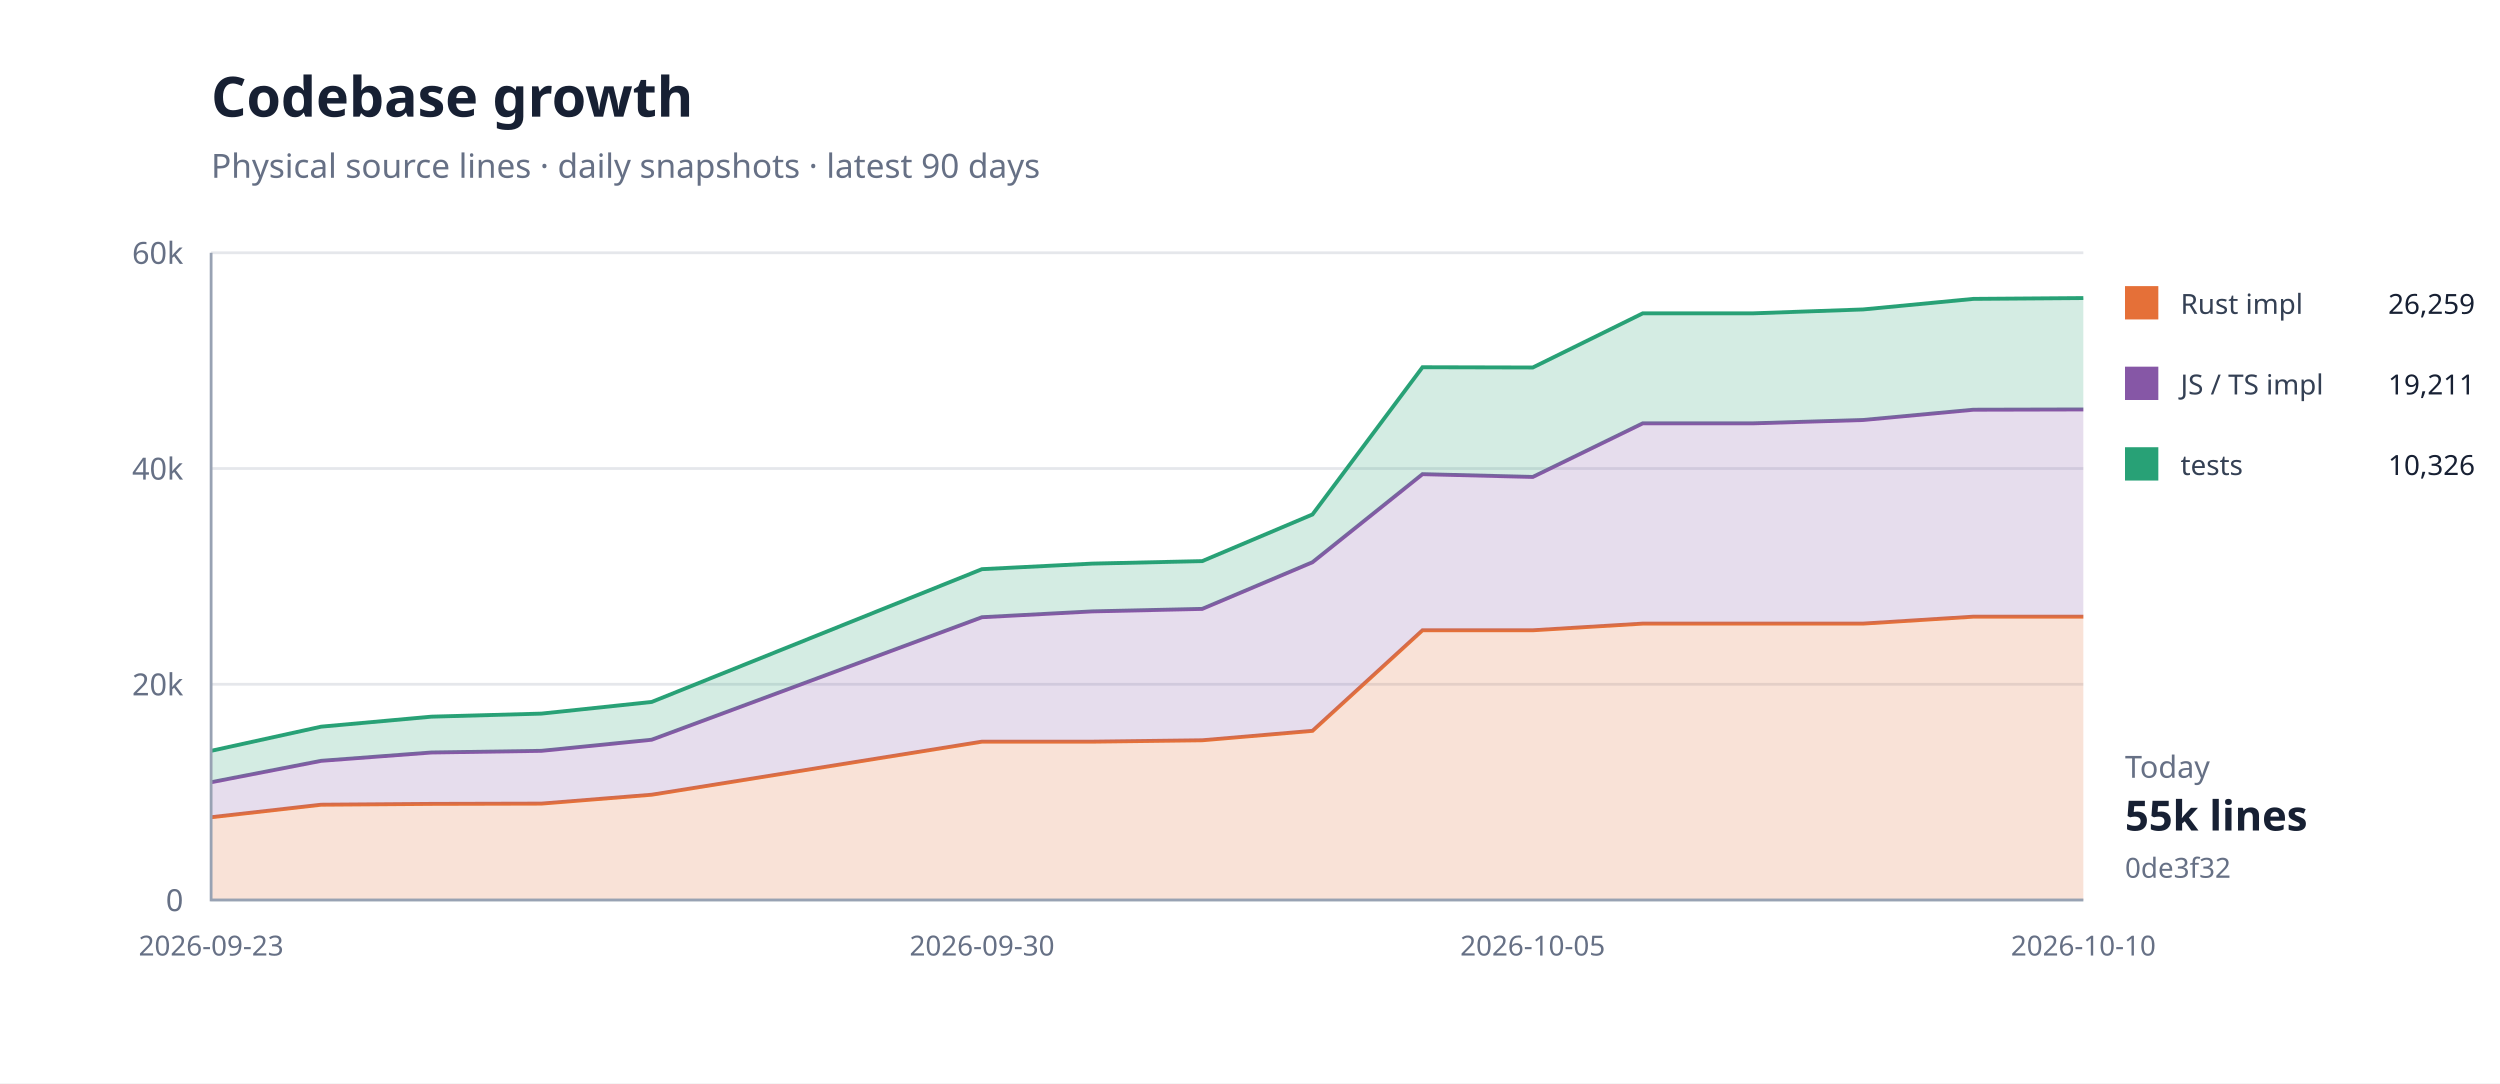
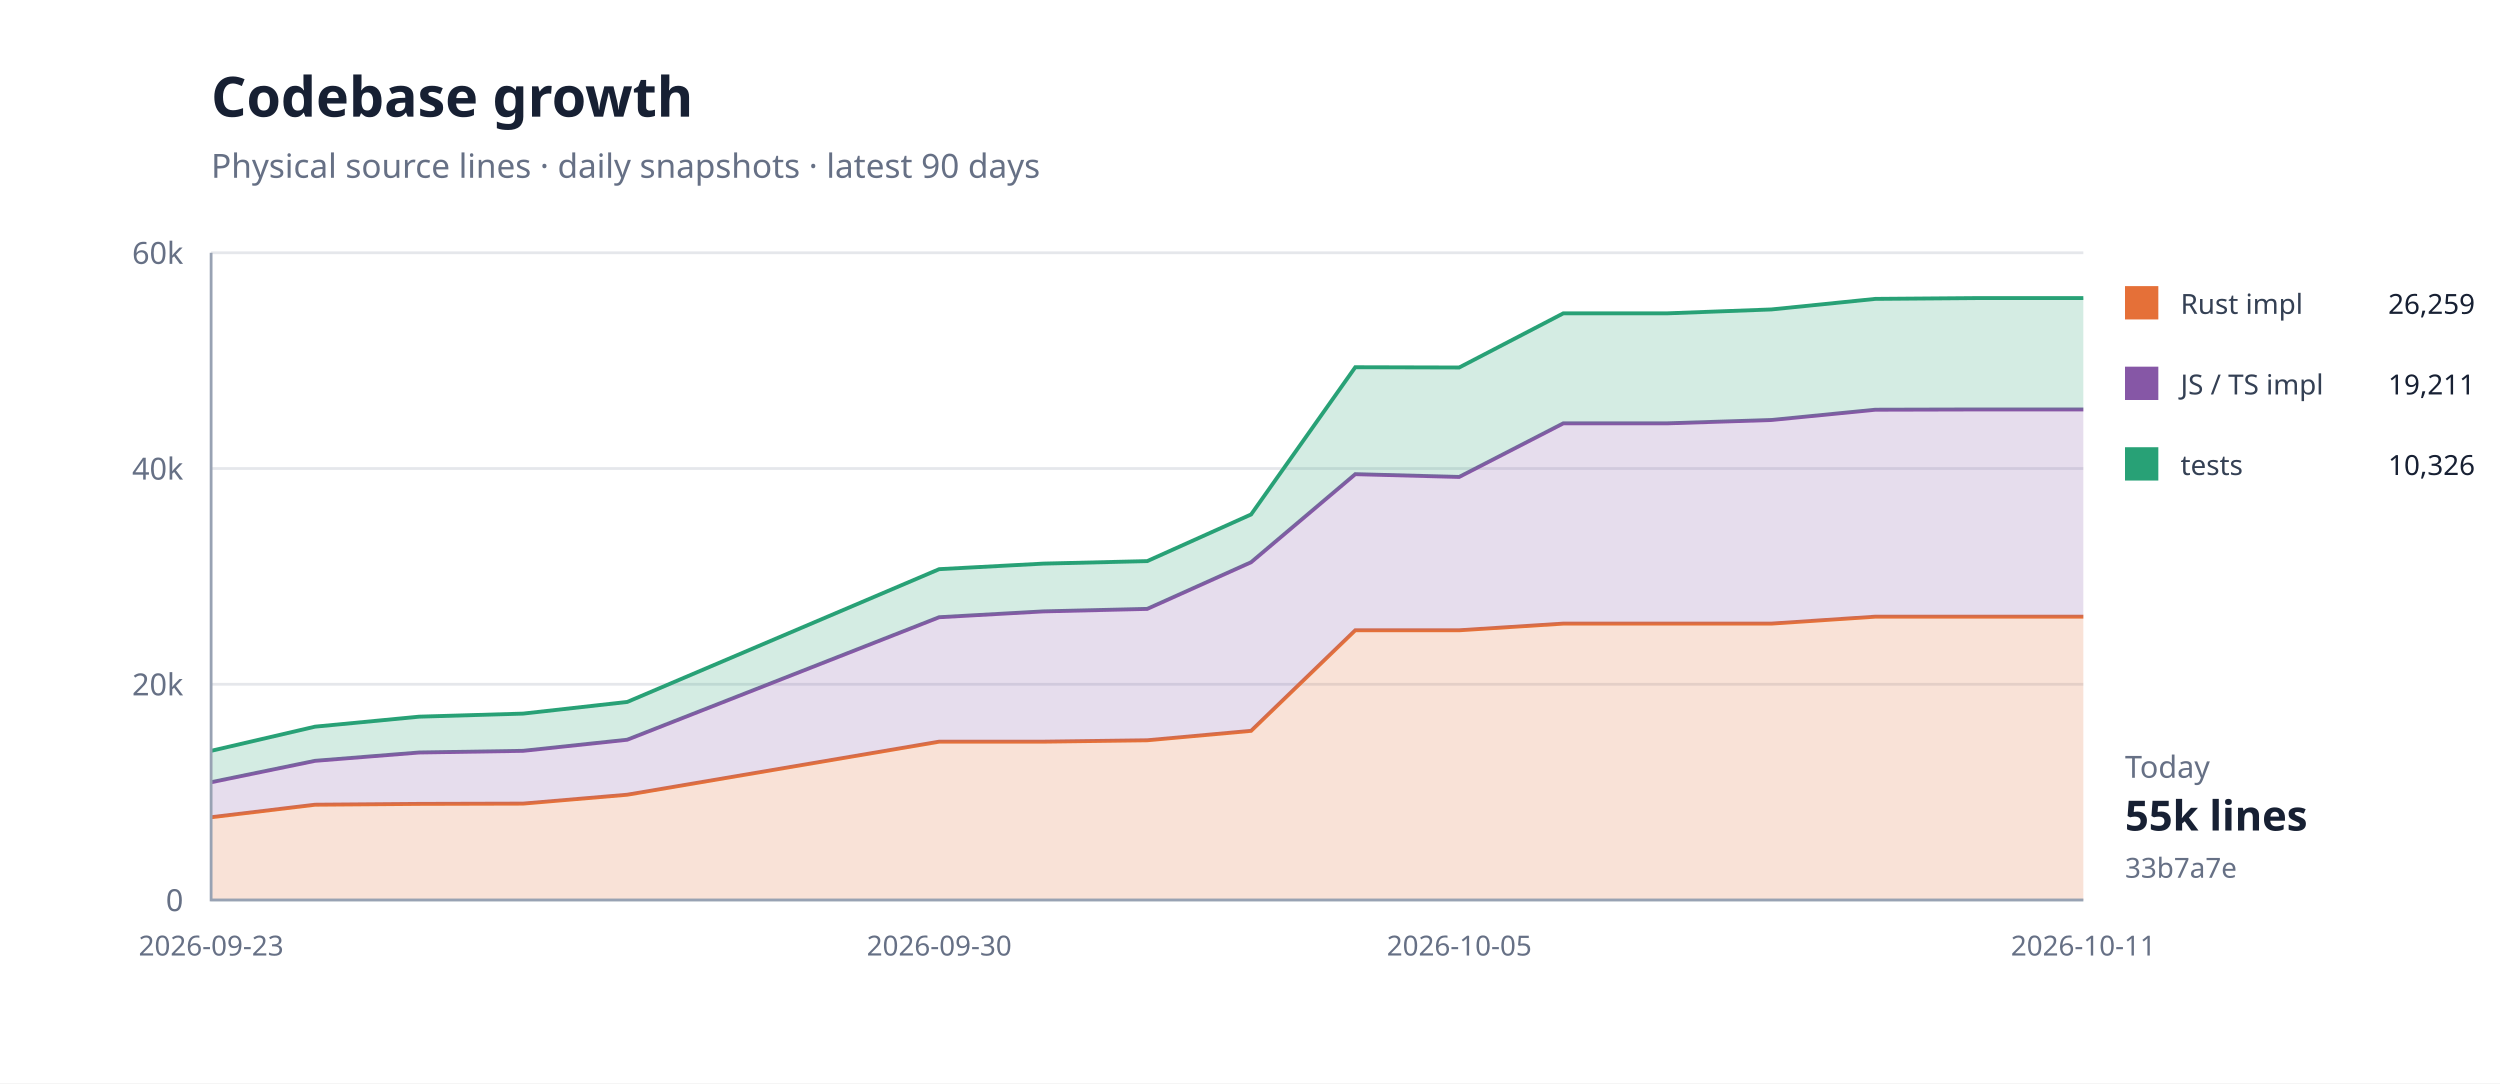
<svg xmlns="http://www.w3.org/2000/svg" width="900" height="390" viewBox="0 0 900 390">
  <rect width="100%" height="100%" fill="#fff" />
  <path d="M76 324H750" stroke="#e5e7eb" />
  <text x="66" y="328" text-anchor="end" font-family="system-ui,sans-serif" font-size="11" fill="#667085">0</text>
  <path d="M76 246.333H750" stroke="#e5e7eb" />
  <text x="66" y="250.333" text-anchor="end" font-family="system-ui,sans-serif" font-size="11" fill="#667085">20k</text>
  <path d="M76 168.667H750" stroke="#e5e7eb" />
  <text x="66" y="172.667" text-anchor="end" font-family="system-ui,sans-serif" font-size="11" fill="#667085">40k</text>
  <path d="M76 91H750" stroke="#e5e7eb" />
  <text x="66" y="95" text-anchor="end" font-family="system-ui,sans-serif" font-size="11" fill="#667085">60k</text>
-   <path d="M76.0,294.2 L115.6,289.7 L155.3,289.4 L194.9,289.3 L234.6,286.1 L353.5,267.0 L393.2,267.0 L432.8,266.5 L472.5,263.1 L512.1,226.9 L551.8,226.9 L591.4,224.5 L631.1,224.5 L670.7,224.5 L710.4,222.0 L750.0,222.0 L750.0,324.0 L710.4,324.0 L670.7,324.0 L631.1,324.0 L591.4,324.0 L551.8,324.0 L512.1,324.0 L472.5,324.0 L432.8,324.0 L393.2,324.0 L353.5,324.0 L234.6,324.0 L194.9,324.0 L155.3,324.0 L115.6,324.0 L76.0,324.0 Z" fill="#e5703833" />
-   <path d="M76.0,294.2 L115.6,289.7 L155.3,289.4 L194.9,289.3 L234.6,286.1 L353.5,267.0 L393.2,267.0 L432.8,266.5 L472.5,263.1 L512.1,226.9 L551.8,226.9 L591.4,224.5 L631.1,224.5 L670.7,224.5 L710.4,222.0 L750.0,222.0" fill="none" stroke="#e57038" stroke-width="1.4" />
-   <path d="M76.0,281.6 L115.6,273.9 L155.3,270.9 L194.9,270.3 L234.6,266.3 L353.5,222.2 L393.2,220.1 L432.8,219.2 L472.5,202.4 L512.1,170.7 L551.8,171.7 L591.4,152.4 L631.1,152.4 L670.7,151.2 L710.4,147.5 L750.0,147.4 L750.0,222.0 L710.4,222.0 L670.7,224.5 L631.1,224.5 L591.4,224.5 L551.8,226.9 L512.1,226.9 L472.5,263.1 L432.8,266.5 L393.2,267.0 L353.5,267.0 L234.6,286.1 L194.9,289.3 L155.3,289.4 L115.6,289.7 L76.0,294.2 Z" fill="#8657a633" />
-   <path d="M76.0,281.6 L115.6,273.9 L155.3,270.9 L194.9,270.3 L234.6,266.3 L353.5,222.2 L393.2,220.1 L432.8,219.2 L472.5,202.4 L512.1,170.7 L551.8,171.7 L591.4,152.4 L631.1,152.4 L670.7,151.2 L710.4,147.5 L750.0,147.4" fill="none" stroke="#8657a6" stroke-width="1.4" />
-   <path d="M76.0,270.3 L115.6,261.6 L155.3,258.0 L194.9,256.9 L234.6,252.7 L353.5,204.9 L393.2,202.9 L432.8,202.0 L472.5,185.2 L512.1,132.2 L551.8,132.3 L591.4,112.8 L631.1,112.8 L670.7,111.4 L710.4,107.6 L750.0,107.3 L750.0,147.4 L710.4,147.5 L670.7,151.2 L631.1,152.4 L591.4,152.4 L551.8,171.7 L512.1,170.7 L472.5,202.4 L432.8,219.2 L393.2,220.1 L353.5,222.2 L234.6,266.3 L194.9,270.3 L155.3,270.9 L115.6,273.9 L76.0,281.6 Z" fill="#28a17633" />
-   <path d="M76.0,270.3 L115.6,261.6 L155.3,258.0 L194.9,256.9 L234.6,252.7 L353.5,204.9 L393.2,202.9 L432.8,202.0 L472.5,185.2 L512.1,132.2 L551.8,132.3 L591.4,112.8 L631.1,112.8 L670.7,111.4 L710.4,107.6 L750.0,107.3" fill="none" stroke="#28a176" stroke-width="1.4" />
+   <path d="M76.0,294.2 L113.4,289.7 L150.9,289.4 L188.3,289.3 L225.8,286.1 L338.1,267.0 L375.6,267.0 L413.0,266.5 L450.4,263.1 L487.9,226.9 L525.3,226.9 L562.8,224.5 L600.2,224.5 L637.7,224.5 L675.1,222.0 L712.6,222.0 L750.0,222.0 L750.0,324.0 L712.6,324.0 L675.1,324.0 L637.7,324.0 L600.2,324.0 L562.8,324.0 L525.3,324.0 L487.9,324.0 L450.4,324.0 L413.0,324.0 L375.6,324.0 L338.1,324.0 L225.8,324.0 L188.3,324.0 L150.9,324.0 L113.4,324.0 L76.0,324.0 Z" fill="#e5703833" />
+   <path d="M76.0,294.2 L113.4,289.7 L150.9,289.4 L188.3,289.3 L225.8,286.1 L338.1,267.0 L375.6,267.0 L413.0,266.5 L450.4,263.1 L487.9,226.9 L525.3,226.9 L562.8,224.5 L600.2,224.5 L637.7,224.5 L675.1,222.0 L712.6,222.0 L750.0,222.0" fill="none" stroke="#e57038" stroke-width="1.4" />
+   <path d="M76.0,281.6 L113.4,273.9 L150.9,270.9 L188.3,270.3 L225.8,266.3 L338.1,222.2 L375.6,220.1 L413.0,219.2 L450.4,202.4 L487.9,170.7 L525.3,171.7 L562.8,152.4 L600.2,152.4 L637.7,151.2 L675.1,147.5 L712.6,147.4 L750.0,147.4 L750.0,222.0 L712.6,222.0 L675.1,222.0 L637.7,224.5 L600.2,224.5 L562.8,224.5 L525.3,226.9 L487.9,226.9 L450.4,263.1 L413.0,266.5 L375.6,267.0 L338.1,267.0 L225.8,286.1 L188.3,289.3 L150.9,289.4 L113.4,289.7 L76.0,294.2 Z" fill="#8657a633" />
+   <path d="M76.0,281.6 L113.4,273.9 L150.9,270.9 L188.3,270.3 L225.8,266.3 L338.1,222.2 L375.6,220.1 L413.0,219.2 L450.4,202.4 L487.9,170.7 L525.3,171.7 L562.8,152.4 L600.2,152.4 L637.7,151.2 L675.1,147.5 L712.6,147.4 L750.0,147.4" fill="none" stroke="#8657a6" stroke-width="1.4" />
+   <path d="M76.0,270.3 L113.4,261.6 L150.9,258.0 L188.3,256.9 L225.8,252.7 L338.1,204.9 L375.6,202.9 L413.0,202.0 L450.4,185.2 L487.9,132.2 L525.3,132.3 L562.8,112.8 L600.2,112.8 L637.7,111.4 L675.1,107.6 L712.6,107.3 L750.0,107.3 L750.0,147.4 L712.6,147.4 L675.1,147.5 L637.7,151.2 L600.2,152.4 L562.8,152.4 L525.3,171.7 L487.9,170.7 L450.4,202.4 L413.0,219.2 L375.6,220.1 L338.1,222.2 L225.8,266.3 L188.3,270.3 L150.9,270.9 L113.4,273.9 L76.0,281.6 Z" fill="#28a17633" />
+   <path d="M76.0,270.3 L113.4,261.6 L150.9,258.0 L188.3,256.9 L225.8,252.7 L338.1,204.9 L375.6,202.9 L413.0,202.0 L450.4,185.2 L487.9,132.2 L525.3,132.3 L562.8,112.8 L600.2,112.8 L637.7,111.4 L675.1,107.6 L712.6,107.3 L750.0,107.3" fill="none" stroke="#28a176" stroke-width="1.4" />
  <path d="M76 91V324H750" fill="none" stroke="#98a2b3" />
  <text x="76" y="344" text-anchor="middle" font-family="system-ui,sans-serif" font-size="10" fill="#667085">2026-09-23</text>
-   <text x="353.529" y="344" text-anchor="middle" font-family="system-ui,sans-serif" font-size="10" fill="#667085">2026-09-30</text>
-   <text x="551.765" y="344" text-anchor="middle" font-family="system-ui,sans-serif" font-size="10" fill="#667085">2026-10-05</text>
-   <text x="750" y="344" text-anchor="middle" font-family="system-ui,sans-serif" font-size="10" fill="#667085">2026-10-10</text>
+   <text x="338.111" y="344" text-anchor="middle" font-family="system-ui,sans-serif" font-size="10" fill="#667085">2026-09-30</text>
+   <text x="525.333" y="344" text-anchor="middle" font-family="system-ui,sans-serif" font-size="10" fill="#667085">2026-10-05</text>
+   <text x="750" y="344" text-anchor="middle" font-family="system-ui,sans-serif" font-size="10" fill="#667085">2026-10-11</text>
  <text x="76" y="42" font-family="system-ui,sans-serif" font-size="20" font-weight="700" fill="#172033">Codebase growth</text>
  <text x="76" y="64" font-family="system-ui,sans-serif" font-size="12" fill="#667085">Physical source lines · daily snapshots · latest 90 days</text>
  <rect x="765" y="103" width="12" height="12" fill="#e57038" />
  <text x="785" y="113" font-family="system-ui,sans-serif" font-size="10" fill="#344054">Rust impl</text>
  <text x="891" y="113" text-anchor="end" font-family="system-ui,sans-serif" font-size="10" fill="#172033">26,259</text>
  <rect x="765" y="132" width="12" height="12" fill="#8657a6" />
  <text x="785" y="142" font-family="system-ui,sans-serif" font-size="10" fill="#344054">JS / TS impl</text>
  <text x="891" y="142" text-anchor="end" font-family="system-ui,sans-serif" font-size="10" fill="#172033">19,211</text>
  <rect x="765" y="161" width="12" height="12" fill="#28a176" />
  <text x="785" y="171" font-family="system-ui,sans-serif" font-size="10" fill="#344054">tests</text>
  <text x="891" y="171" text-anchor="end" font-family="system-ui,sans-serif" font-size="10" fill="#172033">10,326</text>
  <text x="765" y="280" font-family="system-ui,sans-serif" font-size="11" fill="#667085">Today</text>
  <text x="765" y="299" font-family="system-ui,sans-serif" font-size="15" font-weight="700" fill="#172033">55k lines</text>
-   <text x="765" y="316" font-family="system-ui,sans-serif" font-size="10" fill="#667085">0de3f32</text>
+   <text x="765" y="316" font-family="system-ui,sans-serif" font-size="10" fill="#667085">33b7a7e</text>
</svg>
